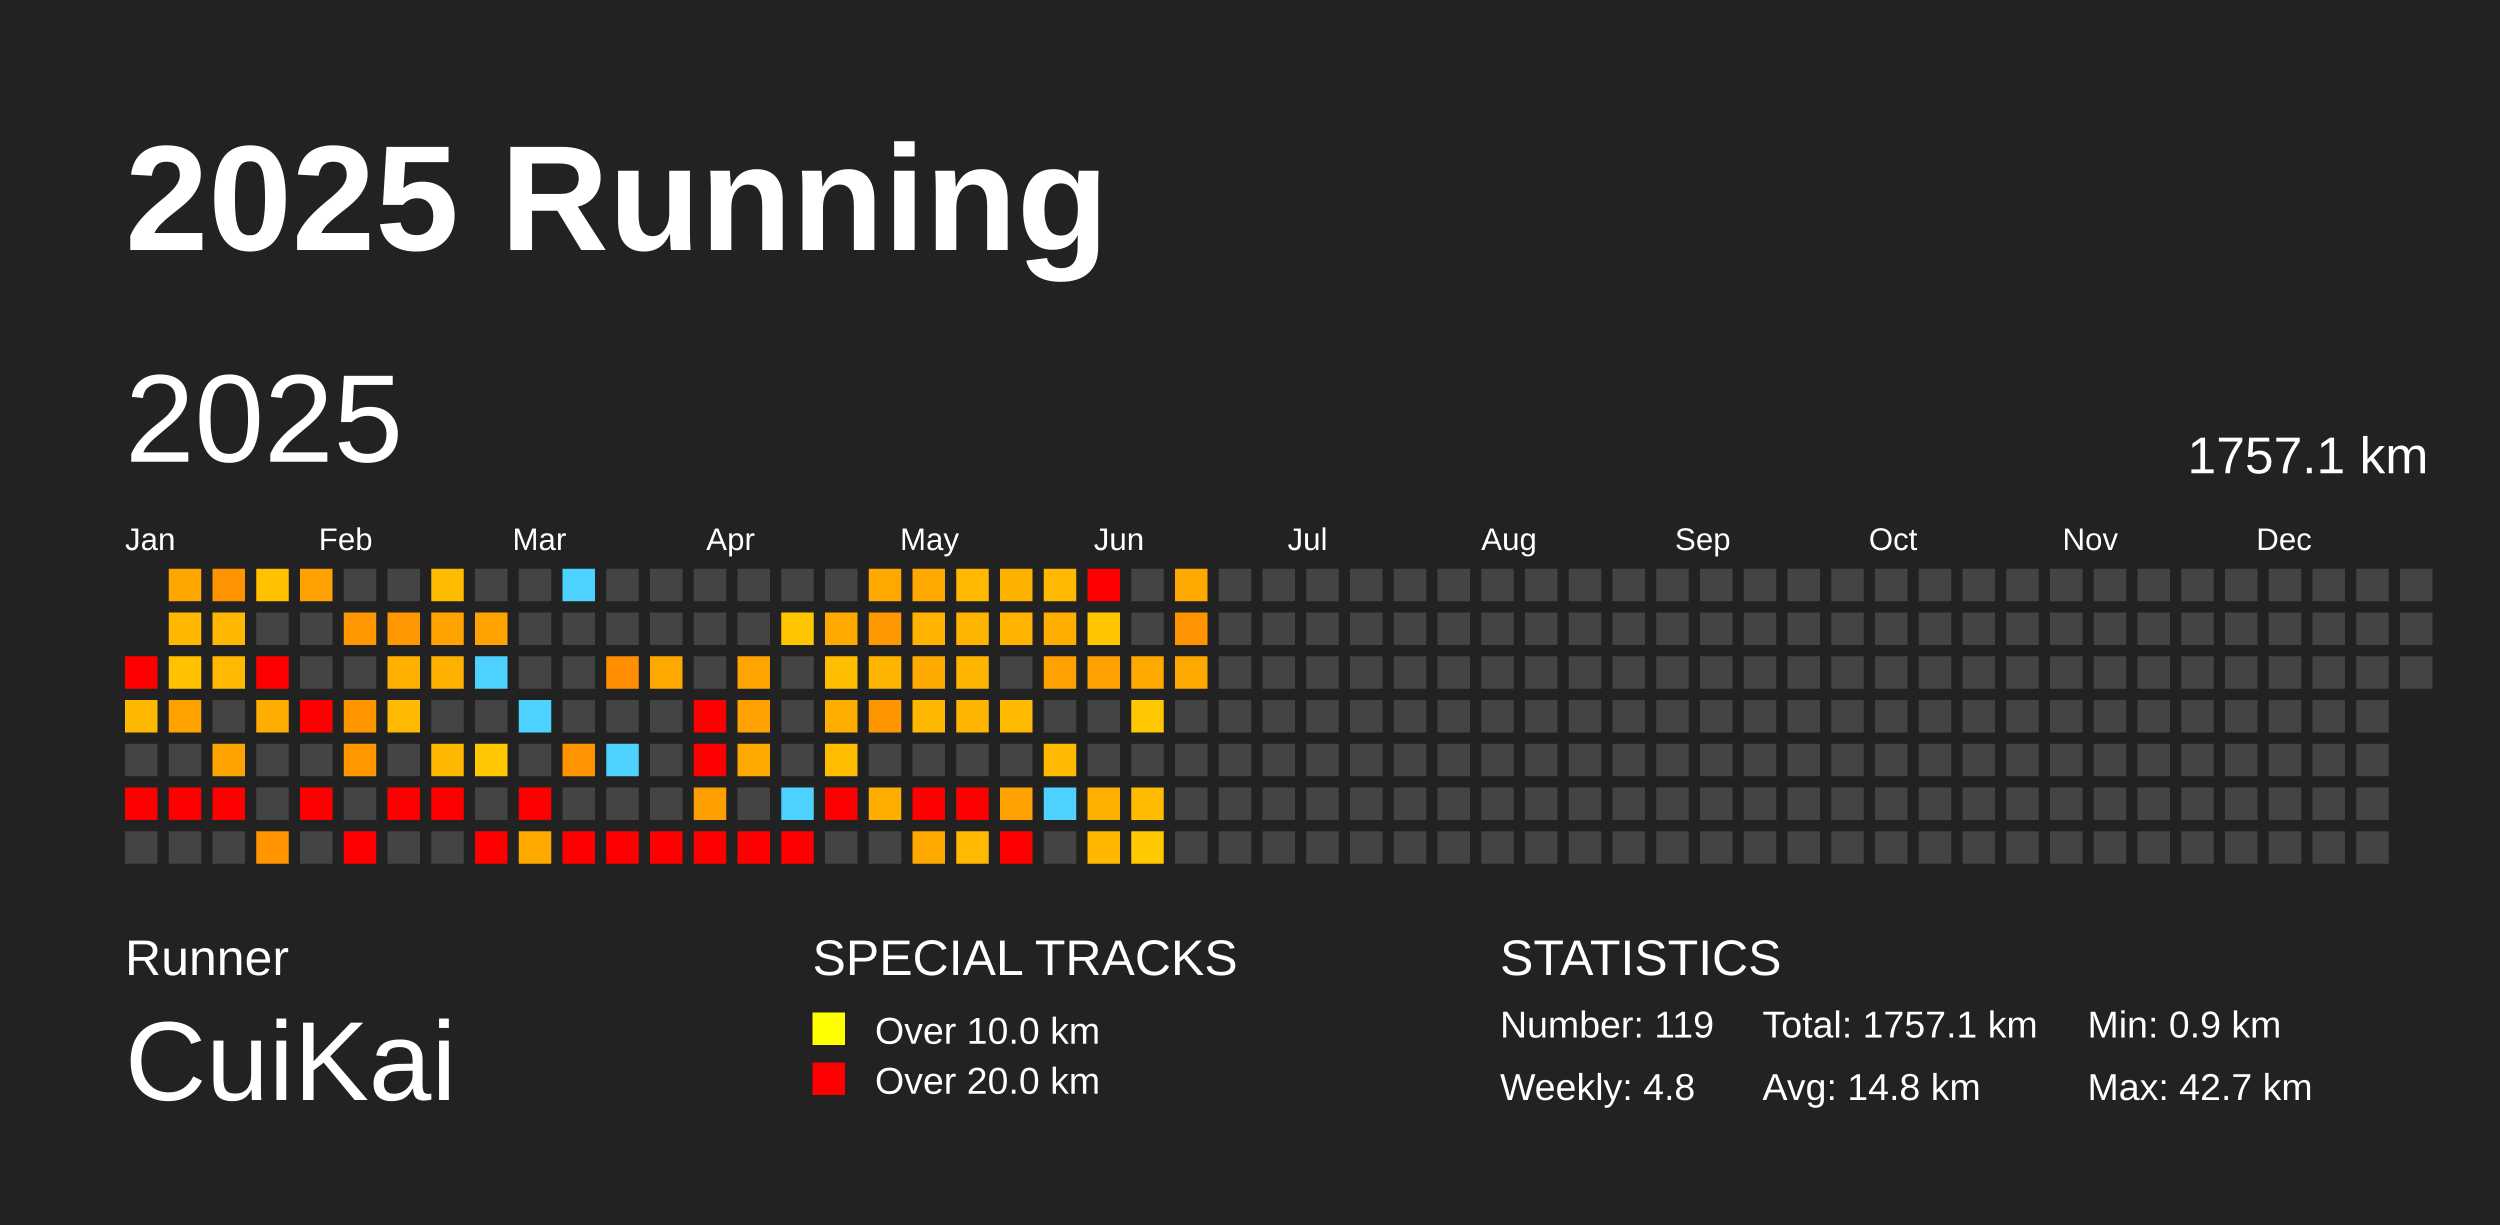
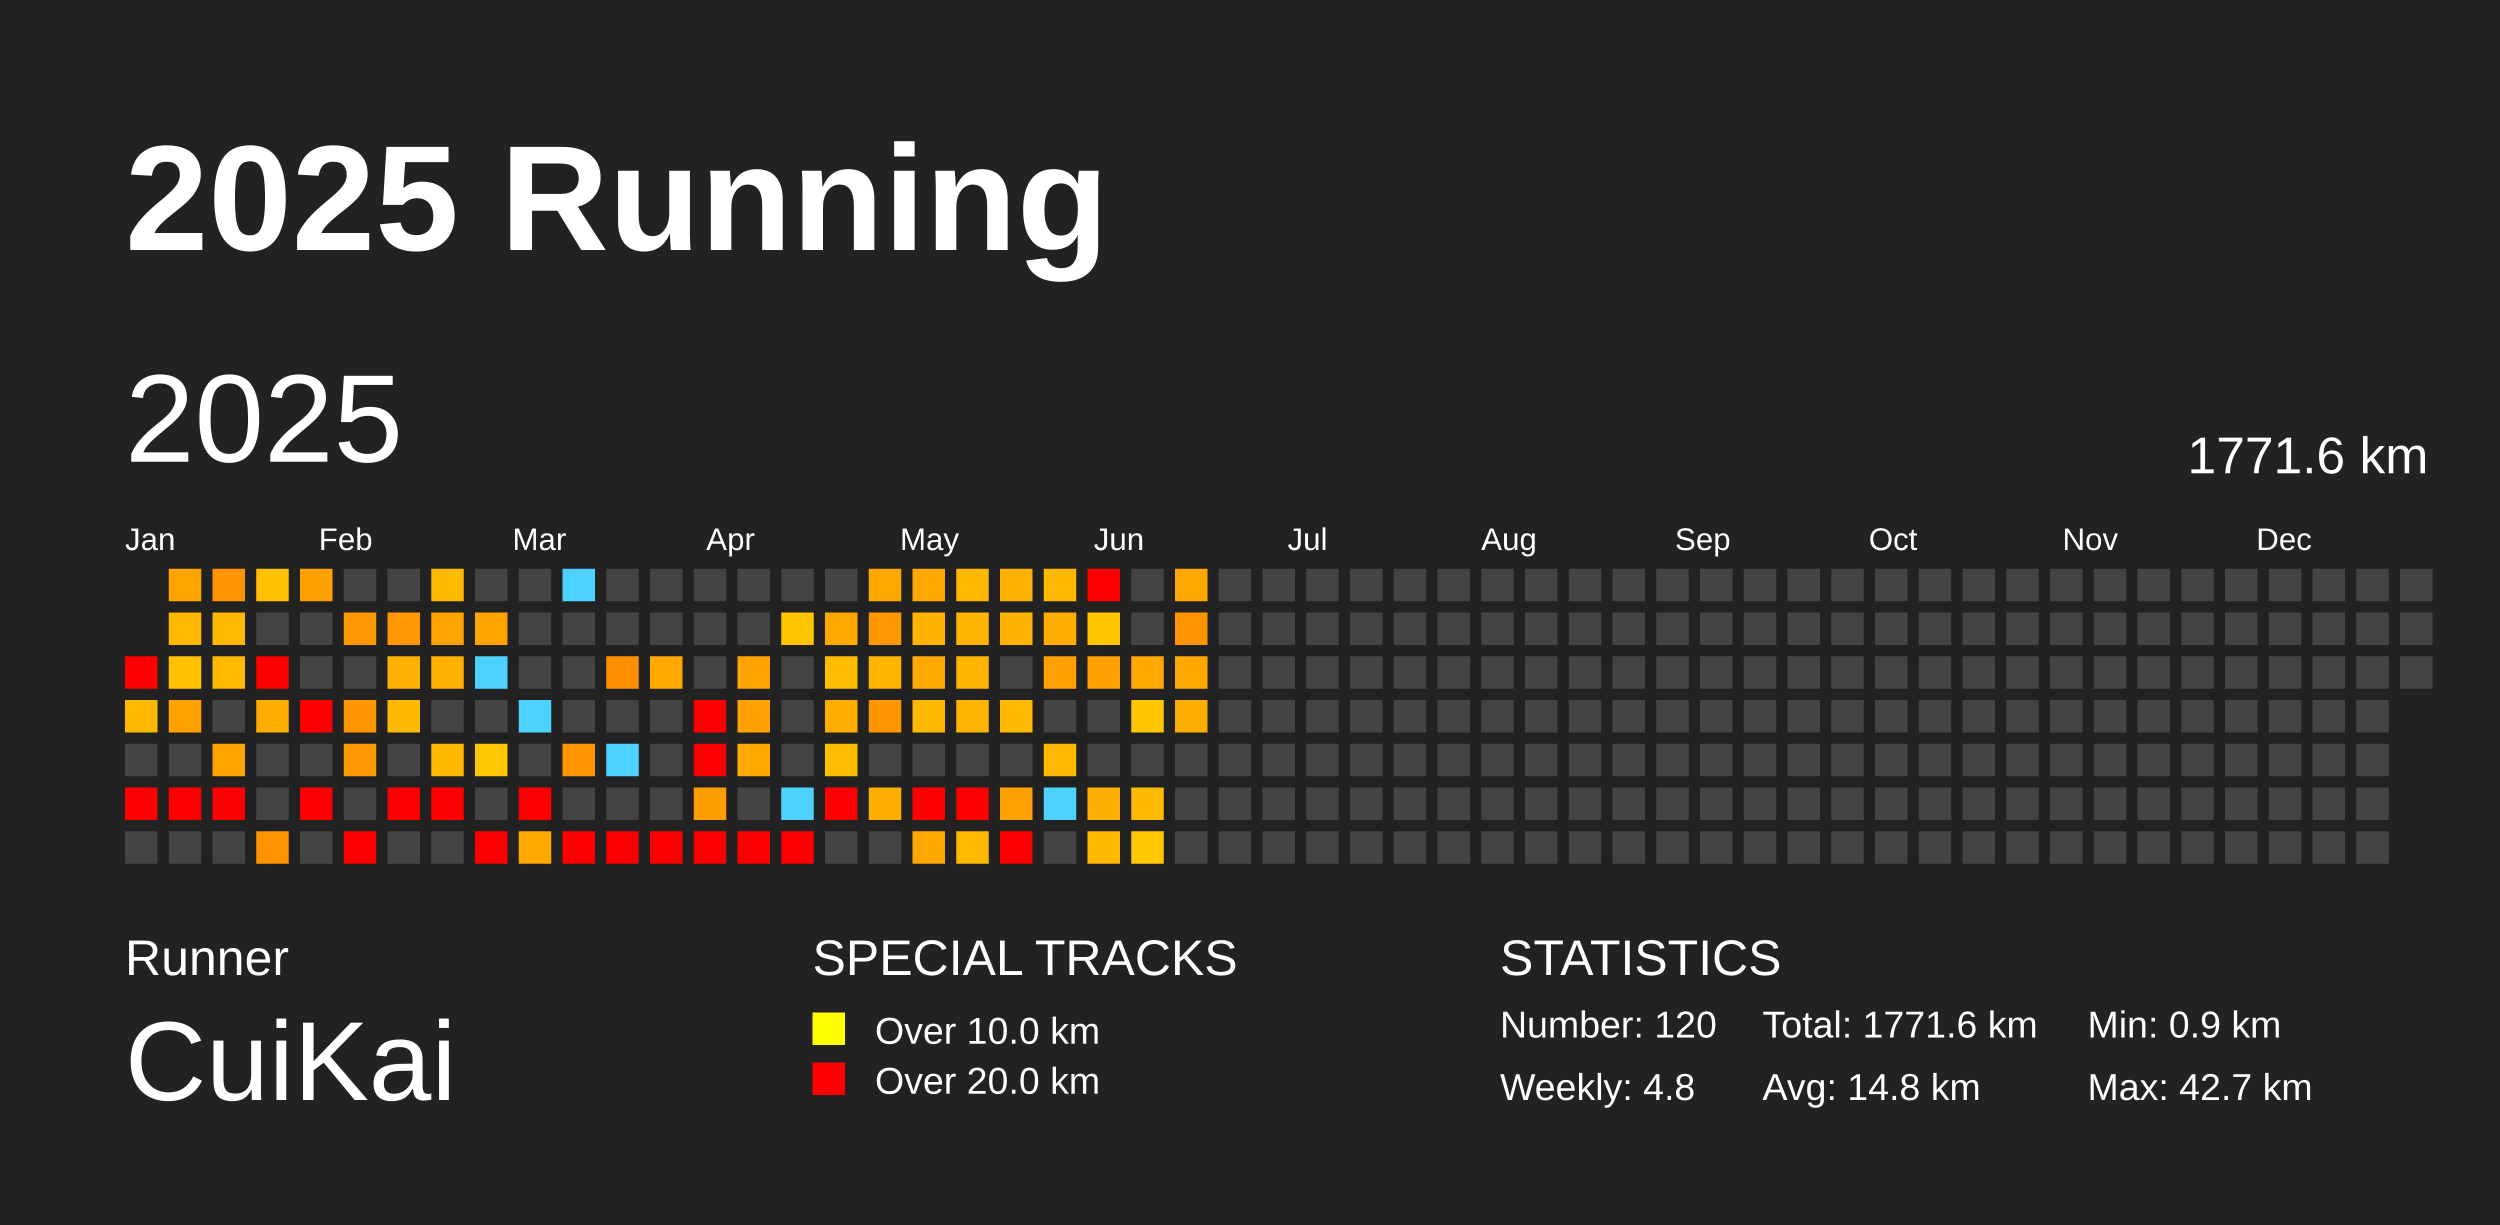
<svg xmlns="http://www.w3.org/2000/svg" baseProfile="full" height="98mm" version="1.1" viewBox="0,0,200,98" width="200mm">
  <defs />
  <rect fill="#222222" height="98" width="200" x="0" y="0" />
  <text fill="#FFFFFF" style="font-size:12px; font-family:Arial; font-weight:bold;" x="10" y="20">2025 Running</text>
  <text fill="#FFFFFF" style="font-size:4px; font-family:Arial" x="10" y="78">Runner</text>
  <text fill="#FFFFFF" style="font-size:9px; font-family:Arial" x="10" y="88">CuiKai</text>
  <text fill="#FFFFFF" style="font-size:4px; font-family:Arial" x="65" y="78">SPECIAL TRACKS</text>
  <rect fill="yellow" height="2.6" width="2.6" x="65" y="81" />
  <text fill="#FFFFFF" style="font-size:3px; font-family:Arial" x="70" y="83.5">Over 10.0 km</text>
  <rect fill="red" height="2.6" width="2.6" x="65" y="85" />
  <text fill="#FFFFFF" style="font-size:3px; font-family:Arial" x="70" y="87.5">Over 20.0 km</text>
  <text fill="#FFFFFF" style="font-size:4px; font-family:Arial" x="120" y="78">STATISTICS</text>
-   <text fill="#FFFFFF" style="font-size:3px; font-family:Arial" x="120" y="83">Number: 119</text>
+   <text fill="#FFFFFF" style="font-size:3px; font-family:Arial" x="120" y="83">Number: 120</text>
  <text fill="#FFFFFF" style="font-size:3px; font-family:Arial" x="120" y="88">Weekly: 4.8</text>
-   <text fill="#FFFFFF" style="font-size:3px; font-family:Arial" x="141" y="83">Total: 1757.1 km</text>
+   <text fill="#FFFFFF" style="font-size:3px; font-family:Arial" x="141" y="83">Total: 1771.6 km</text>
  <text fill="#FFFFFF" style="font-size:3px; font-family:Arial" x="141" y="88">Avg: 14.8 km</text>
  <text fill="#FFFFFF" style="font-size:3px; font-family:Arial" x="167" y="83">Min: 0.9 km</text>
  <text fill="#FFFFFF" style="font-size:3px; font-family:Arial" x="167" y="88">Max: 42.7 km</text>
  <text dominant-baseline="hanging" fill="#FFFFFF" style="font-size:10.0px; font-family:Arial;" x="10" y="30">2025</text>
-   <text dominant-baseline="hanging" fill="#FFFFFF" style="font-size:4.125px; font-family:Arial;" x="175" y="35">1757.1 km</text>
+   <text dominant-baseline="hanging" fill="#FFFFFF" style="font-size:4.125px; font-family:Arial;" x="175" y="35">1771.6 km</text>
  <text fill="#FFFFFF" style="font-size:2.5px; font-family:Arial" x="10.0" y="44">Jan</text>
  <text fill="#FFFFFF" style="font-size:2.5px; font-family:Arial" x="25.5" y="44">Feb</text>
  <text fill="#FFFFFF" style="font-size:2.5px; font-family:Arial" x="41.0" y="44">Mar</text>
  <text fill="#FFFFFF" style="font-size:2.5px; font-family:Arial" x="56.5" y="44">Apr</text>
  <text fill="#FFFFFF" style="font-size:2.5px; font-family:Arial" x="72.0" y="44">May</text>
  <text fill="#FFFFFF" style="font-size:2.5px; font-family:Arial" x="87.5" y="44">Jun</text>
  <text fill="#FFFFFF" style="font-size:2.5px; font-family:Arial" x="103.0" y="44">Jul</text>
  <text fill="#FFFFFF" style="font-size:2.5px; font-family:Arial" x="118.5" y="44">Aug</text>
  <text fill="#FFFFFF" style="font-size:2.5px; font-family:Arial" x="134.0" y="44">Sep</text>
  <text fill="#FFFFFF" style="font-size:2.5px; font-family:Arial" x="149.5" y="44">Oct</text>
  <text fill="#FFFFFF" style="font-size:2.5px; font-family:Arial" x="165.0" y="44">Nov</text>
  <text fill="#FFFFFF" style="font-size:2.5px; font-family:Arial" x="180.5" y="44">Dec</text>
  <rect fill="red" height="2.6" width="2.6" x="10.0" y="52.5" />
  <rect fill="#ffb800" height="2.6" width="2.6" x="10.0" y="56.0" />
  <rect fill="#444444" height="2.6" width="2.6" x="10.0" y="59.5" />
  <rect fill="red" height="2.6" width="2.6" x="10.0" y="63.0" />
  <rect fill="#444444" height="2.6" width="2.6" x="10.0" y="66.5" />
  <rect fill="#ffa500" height="2.6" width="2.6" x="13.5" y="45.5" />
  <rect fill="#ffb800" height="2.6" width="2.6" x="13.5" y="49.0" />
  <rect fill="#ffc100" height="2.6" width="2.6" x="13.5" y="52.5" />
  <rect fill="#ffa200" height="2.6" width="2.6" x="13.5" y="56.0" />
  <rect fill="#444444" height="2.6" width="2.6" x="13.5" y="59.5" />
  <rect fill="red" height="2.6" width="2.6" x="13.5" y="63.0" />
  <rect fill="#444444" height="2.6" width="2.6" x="13.5" y="66.5" />
  <rect fill="#ff9300" height="2.6" width="2.6" x="17.0" y="45.5" />
  <rect fill="#ffb800" height="2.6" width="2.6" x="17.0" y="49.0" />
  <rect fill="#ffb900" height="2.6" width="2.6" x="17.0" y="52.5" />
  <rect fill="#444444" height="2.6" width="2.6" x="17.0" y="56.0" />
  <rect fill="#ffa300" height="2.6" width="2.6" x="17.0" y="59.5" />
  <rect fill="red" height="2.6" width="2.6" x="17.0" y="63.0" />
  <rect fill="#444444" height="2.6" width="2.6" x="17.0" y="66.5" />
  <rect fill="#ffc100" height="2.6" width="2.6" x="20.5" y="45.5" />
  <rect fill="#444444" height="2.6" width="2.6" x="20.5" y="49.0" />
  <rect fill="red" height="2.6" width="2.6" x="20.5" y="52.5" />
  <rect fill="#ffad00" height="2.6" width="2.6" x="20.5" y="56.0" />
  <rect fill="#444444" height="2.6" width="2.6" x="20.5" y="59.5" />
  <rect fill="#444444" height="2.6" width="2.6" x="20.5" y="63.0" />
  <rect fill="#ff9300" height="2.6" width="2.6" x="20.5" y="66.5" />
  <rect fill="#ffa100" height="2.6" width="2.6" x="24.0" y="45.5" />
  <rect fill="#444444" height="2.6" width="2.6" x="24.0" y="49.0" />
  <rect fill="#444444" height="2.6" width="2.6" x="24.0" y="52.5" />
  <rect fill="red" height="2.6" width="2.6" x="24.0" y="56.0" />
  <rect fill="#444444" height="2.6" width="2.6" x="24.0" y="59.5" />
  <rect fill="red" height="2.6" width="2.6" x="24.0" y="63.0" />
  <rect fill="#444444" height="2.6" width="2.6" x="24.0" y="66.5" />
  <rect fill="#444444" height="2.6" width="2.6" x="27.5" y="45.5" />
  <rect fill="#ff9700" height="2.6" width="2.6" x="27.5" y="49.0" />
  <rect fill="#444444" height="2.6" width="2.6" x="27.5" y="52.5" />
  <rect fill="#ff9600" height="2.6" width="2.6" x="27.5" y="56.0" />
  <rect fill="#ff9700" height="2.6" width="2.6" x="27.5" y="59.5" />
  <rect fill="#444444" height="2.6" width="2.6" x="27.5" y="63.0" />
  <rect fill="red" height="2.6" width="2.6" x="27.5" y="66.5" />
  <rect fill="#444444" height="2.6" width="2.6" x="31.0" y="45.5" />
  <rect fill="#ff9700" height="2.6" width="2.6" x="31.0" y="49.0" />
  <rect fill="#ffb000" height="2.6" width="2.6" x="31.0" y="52.5" />
  <rect fill="#ffb900" height="2.6" width="2.6" x="31.0" y="56.0" />
  <rect fill="#444444" height="2.6" width="2.6" x="31.0" y="59.5" />
  <rect fill="red" height="2.6" width="2.6" x="31.0" y="63.0" />
  <rect fill="#444444" height="2.6" width="2.6" x="31.0" y="66.5" />
  <rect fill="#ffbb00" height="2.6" width="2.6" x="34.5" y="45.5" />
  <rect fill="#ffa300" height="2.6" width="2.6" x="34.5" y="49.0" />
  <rect fill="#ffb100" height="2.6" width="2.6" x="34.5" y="52.5" />
  <rect fill="#444444" height="2.6" width="2.6" x="34.5" y="56.0" />
  <rect fill="#ffb800" height="2.6" width="2.6" x="34.5" y="59.5" />
  <rect fill="red" height="2.6" width="2.6" x="34.5" y="63.0" />
  <rect fill="#444444" height="2.6" width="2.6" x="34.5" y="66.5" />
  <rect fill="#444444" height="2.6" width="2.6" x="38.0" y="45.5" />
  <rect fill="#ffa300" height="2.6" width="2.6" x="38.0" y="49.0" />
  <rect fill="#4dd2ff" height="2.6" width="2.6" x="38.0" y="52.5" />
  <rect fill="#444444" height="2.6" width="2.6" x="38.0" y="56.0" />
  <rect fill="#ffc800" height="2.6" width="2.6" x="38.0" y="59.5" />
  <rect fill="#444444" height="2.6" width="2.6" x="38.0" y="63.0" />
  <rect fill="red" height="2.6" width="2.6" x="38.0" y="66.5" />
  <rect fill="#444444" height="2.6" width="2.6" x="41.5" y="45.5" />
  <rect fill="#444444" height="2.6" width="2.6" x="41.5" y="49.0" />
  <rect fill="#444444" height="2.6" width="2.6" x="41.5" y="52.5" />
  <rect fill="#4dd2ff" height="2.6" width="2.6" x="41.5" y="56.0" />
  <rect fill="#444444" height="2.6" width="2.6" x="41.5" y="59.5" />
  <rect fill="red" height="2.6" width="2.6" x="41.5" y="63.0" />
  <rect fill="#ffa800" height="2.6" width="2.6" x="41.5" y="66.5" />
  <rect fill="#4dd2ff" height="2.6" width="2.6" x="45.0" y="45.5" />
  <rect fill="#444444" height="2.6" width="2.6" x="45.0" y="49.0" />
  <rect fill="#444444" height="2.6" width="2.6" x="45.0" y="52.5" />
  <rect fill="#444444" height="2.6" width="2.6" x="45.0" y="56.0" />
  <rect fill="#ff9400" height="2.6" width="2.6" x="45.0" y="59.5" />
  <rect fill="#444444" height="2.6" width="2.6" x="45.0" y="63.0" />
  <rect fill="red" height="2.6" width="2.6" x="45.0" y="66.5" />
  <rect fill="#444444" height="2.6" width="2.6" x="48.5" y="45.5" />
  <rect fill="#444444" height="2.6" width="2.6" x="48.5" y="49.0" />
  <rect fill="#ff8f00" height="2.6" width="2.6" x="48.5" y="52.5" />
  <rect fill="#444444" height="2.6" width="2.6" x="48.5" y="56.0" />
  <rect fill="#4dd2ff" height="2.6" width="2.6" x="48.5" y="59.5" />
  <rect fill="#444444" height="2.6" width="2.6" x="48.5" y="63.0" />
  <rect fill="red" height="2.6" width="2.6" x="48.5" y="66.5" />
  <rect fill="#444444" height="2.6" width="2.6" x="52.0" y="45.5" />
  <rect fill="#444444" height="2.6" width="2.6" x="52.0" y="49.0" />
  <rect fill="#ffa900" height="2.6" width="2.6" x="52.0" y="52.5" />
  <rect fill="#444444" height="2.6" width="2.6" x="52.0" y="56.0" />
  <rect fill="#444444" height="2.6" width="2.6" x="52.0" y="59.5" />
  <rect fill="#444444" height="2.6" width="2.6" x="52.0" y="63.0" />
  <rect fill="red" height="2.6" width="2.6" x="52.0" y="66.5" />
  <rect fill="#444444" height="2.6" width="2.6" x="55.5" y="45.5" />
  <rect fill="#444444" height="2.6" width="2.6" x="55.5" y="49.0" />
  <rect fill="#444444" height="2.6" width="2.6" x="55.5" y="52.5" />
  <rect fill="red" height="2.6" width="2.6" x="55.5" y="56.0" />
  <rect fill="red" height="2.6" width="2.6" x="55.5" y="59.5" />
  <rect fill="#ff9e00" height="2.6" width="2.6" x="55.5" y="63.0" />
  <rect fill="red" height="2.6" width="2.6" x="55.5" y="66.5" />
  <rect fill="#444444" height="2.6" width="2.6" x="59.0" y="45.5" />
  <rect fill="#444444" height="2.6" width="2.6" x="59.0" y="49.0" />
  <rect fill="#ffa400" height="2.6" width="2.6" x="59.0" y="52.5" />
  <rect fill="#ffa100" height="2.6" width="2.6" x="59.0" y="56.0" />
  <rect fill="#ffa800" height="2.6" width="2.6" x="59.0" y="59.5" />
  <rect fill="#444444" height="2.6" width="2.6" x="59.0" y="63.0" />
  <rect fill="red" height="2.6" width="2.6" x="59.0" y="66.5" />
  <rect fill="#444444" height="2.6" width="2.6" x="62.5" y="45.5" />
  <rect fill="#ffc600" height="2.6" width="2.6" x="62.5" y="49.0" />
  <rect fill="#444444" height="2.6" width="2.6" x="62.5" y="52.5" />
  <rect fill="#444444" height="2.6" width="2.6" x="62.5" y="56.0" />
  <rect fill="#444444" height="2.6" width="2.6" x="62.5" y="59.5" />
  <rect fill="#4dd2ff" height="2.6" width="2.6" x="62.5" y="63.0" />
  <rect fill="red" height="2.6" width="2.6" x="62.5" y="66.5" />
  <rect fill="#444444" height="2.6" width="2.6" x="66.0" y="45.5" />
  <rect fill="#ffa800" height="2.6" width="2.6" x="66.0" y="49.0" />
  <rect fill="#ffbf00" height="2.6" width="2.6" x="66.0" y="52.5" />
  <rect fill="#ffae00" height="2.6" width="2.6" x="66.0" y="56.0" />
  <rect fill="#ffbf00" height="2.6" width="2.6" x="66.0" y="59.5" />
  <rect fill="red" height="2.6" width="2.6" x="66.0" y="63.0" />
  <rect fill="#444444" height="2.6" width="2.6" x="66.0" y="66.5" />
  <rect fill="#ffa800" height="2.6" width="2.6" x="69.5" y="45.5" />
  <rect fill="#ff9800" height="2.6" width="2.6" x="69.5" y="49.0" />
  <rect fill="#ffb500" height="2.6" width="2.6" x="69.5" y="52.5" />
  <rect fill="#ff9600" height="2.6" width="2.6" x="69.5" y="56.0" />
  <rect fill="#444444" height="2.6" width="2.6" x="69.5" y="59.5" />
  <rect fill="#ffae00" height="2.6" width="2.6" x="69.5" y="63.0" />
  <rect fill="#444444" height="2.6" width="2.6" x="69.5" y="66.5" />
  <rect fill="#ffa900" height="2.6" width="2.6" x="73.0" y="45.5" />
  <rect fill="#ffb300" height="2.6" width="2.6" x="73.0" y="49.0" />
  <rect fill="#ffaa00" height="2.6" width="2.6" x="73.0" y="52.5" />
  <rect fill="#ffb800" height="2.6" width="2.6" x="73.0" y="56.0" />
  <rect fill="#444444" height="2.6" width="2.6" x="73.0" y="59.5" />
  <rect fill="red" height="2.6" width="2.6" x="73.0" y="63.0" />
  <rect fill="#ffa900" height="2.6" width="2.6" x="73.0" y="66.5" />
  <rect fill="#ffb900" height="2.6" width="2.6" x="76.5" y="45.5" />
  <rect fill="#ffb400" height="2.6" width="2.6" x="76.5" y="49.0" />
  <rect fill="#ffb500" height="2.6" width="2.6" x="76.5" y="52.5" />
  <rect fill="#ffb400" height="2.6" width="2.6" x="76.5" y="56.0" />
  <rect fill="#444444" height="2.6" width="2.6" x="76.5" y="59.5" />
  <rect fill="red" height="2.6" width="2.6" x="76.5" y="63.0" />
  <rect fill="#ffb900" height="2.6" width="2.6" x="76.5" y="66.5" />
  <rect fill="#ffb100" height="2.6" width="2.6" x="80.0" y="45.5" />
  <rect fill="#ffb300" height="2.6" width="2.6" x="80.0" y="49.0" />
  <rect fill="#444444" height="2.6" width="2.6" x="80.0" y="52.5" />
  <rect fill="#ffba00" height="2.6" width="2.6" x="80.0" y="56.0" />
  <rect fill="#444444" height="2.6" width="2.6" x="80.0" y="59.5" />
  <rect fill="#ffa100" height="2.6" width="2.6" x="80.0" y="63.0" />
  <rect fill="red" height="2.6" width="2.6" x="80.0" y="66.5" />
  <rect fill="#ffb900" height="2.6" width="2.6" x="83.5" y="45.5" />
  <rect fill="#ffae00" height="2.6" width="2.6" x="83.5" y="49.0" />
  <rect fill="#ffa100" height="2.6" width="2.6" x="83.5" y="52.5" />
  <rect fill="#444444" height="2.6" width="2.6" x="83.5" y="56.0" />
  <rect fill="#ffba00" height="2.6" width="2.6" x="83.5" y="59.5" />
  <rect fill="#4dd2ff" height="2.6" width="2.6" x="83.5" y="63.0" />
  <rect fill="#444444" height="2.6" width="2.6" x="83.5" y="66.5" />
  <rect fill="red" height="2.6" width="2.6" x="87.0" y="45.5" />
  <rect fill="#ffc600" height="2.6" width="2.6" x="87.0" y="49.0" />
  <rect fill="#ffa100" height="2.6" width="2.6" x="87.0" y="52.5" />
  <rect fill="#444444" height="2.6" width="2.6" x="87.0" y="56.0" />
  <rect fill="#444444" height="2.6" width="2.6" x="87.0" y="59.5" />
  <rect fill="#ffaf00" height="2.6" width="2.6" x="87.0" y="63.0" />
  <rect fill="#ffb700" height="2.6" width="2.6" x="87.0" y="66.5" />
  <rect fill="#444444" height="2.6" width="2.6" x="90.5" y="45.5" />
  <rect fill="#444444" height="2.6" width="2.6" x="90.5" y="49.0" />
  <rect fill="#ffa800" height="2.6" width="2.6" x="90.5" y="52.5" />
  <rect fill="#ffc700" height="2.6" width="2.6" x="90.5" y="56.0" />
  <rect fill="#444444" height="2.6" width="2.6" x="90.5" y="59.5" />
  <rect fill="#ffbb00" height="2.6" width="2.6" x="90.5" y="63.0" />
  <rect fill="#ffc800" height="2.6" width="2.6" x="90.5" y="66.5" />
  <rect fill="#ffa900" height="2.6" width="2.6" x="94.0" y="45.5" />
  <rect fill="#ff9300" height="2.6" width="2.6" x="94.0" y="49.0" />
  <rect fill="#ffa900" height="2.6" width="2.6" x="94.0" y="52.5" />
-   <rect fill="#444444" height="2.6" width="2.6" x="94.0" y="56.0" />
+   <rect fill="#ffac00" height="2.6" width="2.6" x="94.0" y="56.0" />
  <rect fill="#444444" height="2.6" width="2.6" x="94.0" y="59.5" />
  <rect fill="#444444" height="2.6" width="2.6" x="94.0" y="63.0" />
  <rect fill="#444444" height="2.6" width="2.6" x="94.0" y="66.5" />
  <rect fill="#444444" height="2.6" width="2.6" x="97.5" y="45.5" />
  <rect fill="#444444" height="2.6" width="2.6" x="97.5" y="49.0" />
  <rect fill="#444444" height="2.6" width="2.6" x="97.5" y="52.5" />
  <rect fill="#444444" height="2.6" width="2.6" x="97.5" y="56.0" />
  <rect fill="#444444" height="2.6" width="2.6" x="97.5" y="59.5" />
  <rect fill="#444444" height="2.6" width="2.6" x="97.5" y="63.0" />
  <rect fill="#444444" height="2.6" width="2.6" x="97.5" y="66.5" />
  <rect fill="#444444" height="2.6" width="2.6" x="101.0" y="45.5" />
  <rect fill="#444444" height="2.6" width="2.6" x="101.0" y="49.0" />
  <rect fill="#444444" height="2.6" width="2.6" x="101.0" y="52.5" />
  <rect fill="#444444" height="2.6" width="2.6" x="101.0" y="56.0" />
  <rect fill="#444444" height="2.6" width="2.6" x="101.0" y="59.5" />
  <rect fill="#444444" height="2.6" width="2.6" x="101.0" y="63.0" />
  <rect fill="#444444" height="2.6" width="2.6" x="101.0" y="66.5" />
  <rect fill="#444444" height="2.6" width="2.6" x="104.5" y="45.5" />
  <rect fill="#444444" height="2.6" width="2.6" x="104.5" y="49.0" />
  <rect fill="#444444" height="2.6" width="2.6" x="104.5" y="52.5" />
  <rect fill="#444444" height="2.6" width="2.6" x="104.5" y="56.0" />
  <rect fill="#444444" height="2.6" width="2.6" x="104.5" y="59.5" />
  <rect fill="#444444" height="2.6" width="2.6" x="104.5" y="63.0" />
  <rect fill="#444444" height="2.6" width="2.6" x="104.5" y="66.5" />
  <rect fill="#444444" height="2.6" width="2.6" x="108.0" y="45.5" />
  <rect fill="#444444" height="2.6" width="2.6" x="108.0" y="49.0" />
  <rect fill="#444444" height="2.6" width="2.6" x="108.0" y="52.5" />
  <rect fill="#444444" height="2.6" width="2.6" x="108.0" y="56.0" />
  <rect fill="#444444" height="2.6" width="2.6" x="108.0" y="59.5" />
  <rect fill="#444444" height="2.6" width="2.6" x="108.0" y="63.0" />
  <rect fill="#444444" height="2.6" width="2.6" x="108.0" y="66.5" />
  <rect fill="#444444" height="2.6" width="2.6" x="111.5" y="45.5" />
  <rect fill="#444444" height="2.6" width="2.6" x="111.5" y="49.0" />
  <rect fill="#444444" height="2.6" width="2.6" x="111.5" y="52.5" />
  <rect fill="#444444" height="2.6" width="2.6" x="111.5" y="56.0" />
  <rect fill="#444444" height="2.6" width="2.6" x="111.5" y="59.5" />
  <rect fill="#444444" height="2.6" width="2.6" x="111.5" y="63.0" />
  <rect fill="#444444" height="2.6" width="2.6" x="111.5" y="66.5" />
  <rect fill="#444444" height="2.6" width="2.6" x="115.0" y="45.5" />
  <rect fill="#444444" height="2.6" width="2.6" x="115.0" y="49.0" />
  <rect fill="#444444" height="2.6" width="2.6" x="115.0" y="52.5" />
  <rect fill="#444444" height="2.6" width="2.6" x="115.0" y="56.0" />
  <rect fill="#444444" height="2.6" width="2.6" x="115.0" y="59.5" />
  <rect fill="#444444" height="2.6" width="2.6" x="115.0" y="63.0" />
  <rect fill="#444444" height="2.6" width="2.6" x="115.0" y="66.5" />
  <rect fill="#444444" height="2.6" width="2.6" x="118.5" y="45.5" />
  <rect fill="#444444" height="2.6" width="2.6" x="118.5" y="49.0" />
  <rect fill="#444444" height="2.6" width="2.6" x="118.5" y="52.5" />
  <rect fill="#444444" height="2.6" width="2.6" x="118.5" y="56.0" />
  <rect fill="#444444" height="2.6" width="2.6" x="118.5" y="59.5" />
  <rect fill="#444444" height="2.6" width="2.6" x="118.5" y="63.0" />
  <rect fill="#444444" height="2.6" width="2.6" x="118.5" y="66.5" />
  <rect fill="#444444" height="2.6" width="2.6" x="122.0" y="45.5" />
  <rect fill="#444444" height="2.6" width="2.6" x="122.0" y="49.0" />
  <rect fill="#444444" height="2.6" width="2.6" x="122.0" y="52.5" />
  <rect fill="#444444" height="2.6" width="2.6" x="122.0" y="56.0" />
  <rect fill="#444444" height="2.6" width="2.6" x="122.0" y="59.5" />
  <rect fill="#444444" height="2.6" width="2.6" x="122.0" y="63.0" />
  <rect fill="#444444" height="2.6" width="2.6" x="122.0" y="66.5" />
  <rect fill="#444444" height="2.6" width="2.6" x="125.5" y="45.5" />
  <rect fill="#444444" height="2.6" width="2.6" x="125.5" y="49.0" />
  <rect fill="#444444" height="2.6" width="2.6" x="125.5" y="52.5" />
  <rect fill="#444444" height="2.6" width="2.6" x="125.5" y="56.0" />
  <rect fill="#444444" height="2.6" width="2.6" x="125.5" y="59.5" />
  <rect fill="#444444" height="2.6" width="2.6" x="125.5" y="63.0" />
  <rect fill="#444444" height="2.6" width="2.6" x="125.5" y="66.5" />
  <rect fill="#444444" height="2.6" width="2.6" x="129.0" y="45.5" />
  <rect fill="#444444" height="2.6" width="2.6" x="129.0" y="49.0" />
  <rect fill="#444444" height="2.6" width="2.6" x="129.0" y="52.5" />
  <rect fill="#444444" height="2.6" width="2.6" x="129.0" y="56.0" />
  <rect fill="#444444" height="2.6" width="2.6" x="129.0" y="59.5" />
  <rect fill="#444444" height="2.6" width="2.6" x="129.0" y="63.0" />
  <rect fill="#444444" height="2.6" width="2.6" x="129.0" y="66.5" />
  <rect fill="#444444" height="2.6" width="2.6" x="132.5" y="45.5" />
  <rect fill="#444444" height="2.6" width="2.6" x="132.5" y="49.0" />
  <rect fill="#444444" height="2.6" width="2.6" x="132.5" y="52.5" />
  <rect fill="#444444" height="2.6" width="2.6" x="132.5" y="56.0" />
  <rect fill="#444444" height="2.6" width="2.6" x="132.5" y="59.5" />
  <rect fill="#444444" height="2.6" width="2.6" x="132.5" y="63.0" />
  <rect fill="#444444" height="2.6" width="2.6" x="132.5" y="66.5" />
  <rect fill="#444444" height="2.6" width="2.6" x="136.0" y="45.5" />
  <rect fill="#444444" height="2.6" width="2.6" x="136.0" y="49.0" />
  <rect fill="#444444" height="2.6" width="2.6" x="136.0" y="52.5" />
  <rect fill="#444444" height="2.6" width="2.6" x="136.0" y="56.0" />
  <rect fill="#444444" height="2.6" width="2.6" x="136.0" y="59.5" />
  <rect fill="#444444" height="2.6" width="2.6" x="136.0" y="63.0" />
  <rect fill="#444444" height="2.6" width="2.6" x="136.0" y="66.5" />
  <rect fill="#444444" height="2.6" width="2.6" x="139.5" y="45.5" />
  <rect fill="#444444" height="2.6" width="2.6" x="139.5" y="49.0" />
  <rect fill="#444444" height="2.6" width="2.6" x="139.5" y="52.5" />
  <rect fill="#444444" height="2.6" width="2.6" x="139.5" y="56.0" />
  <rect fill="#444444" height="2.6" width="2.6" x="139.5" y="59.5" />
  <rect fill="#444444" height="2.6" width="2.6" x="139.5" y="63.0" />
  <rect fill="#444444" height="2.6" width="2.6" x="139.5" y="66.5" />
  <rect fill="#444444" height="2.6" width="2.6" x="143.0" y="45.5" />
  <rect fill="#444444" height="2.6" width="2.6" x="143.0" y="49.0" />
  <rect fill="#444444" height="2.6" width="2.6" x="143.0" y="52.5" />
  <rect fill="#444444" height="2.6" width="2.6" x="143.0" y="56.0" />
  <rect fill="#444444" height="2.6" width="2.6" x="143.0" y="59.5" />
  <rect fill="#444444" height="2.6" width="2.6" x="143.0" y="63.0" />
  <rect fill="#444444" height="2.6" width="2.6" x="143.0" y="66.5" />
  <rect fill="#444444" height="2.6" width="2.6" x="146.5" y="45.5" />
  <rect fill="#444444" height="2.6" width="2.6" x="146.5" y="49.0" />
  <rect fill="#444444" height="2.6" width="2.6" x="146.5" y="52.5" />
  <rect fill="#444444" height="2.6" width="2.6" x="146.5" y="56.0" />
  <rect fill="#444444" height="2.6" width="2.6" x="146.5" y="59.5" />
  <rect fill="#444444" height="2.6" width="2.6" x="146.5" y="63.0" />
  <rect fill="#444444" height="2.6" width="2.6" x="146.5" y="66.5" />
  <rect fill="#444444" height="2.6" width="2.6" x="150.0" y="45.5" />
  <rect fill="#444444" height="2.6" width="2.6" x="150.0" y="49.0" />
  <rect fill="#444444" height="2.6" width="2.6" x="150.0" y="52.5" />
  <rect fill="#444444" height="2.6" width="2.6" x="150.0" y="56.0" />
  <rect fill="#444444" height="2.6" width="2.6" x="150.0" y="59.5" />
  <rect fill="#444444" height="2.6" width="2.6" x="150.0" y="63.0" />
  <rect fill="#444444" height="2.6" width="2.6" x="150.0" y="66.5" />
  <rect fill="#444444" height="2.6" width="2.6" x="153.5" y="45.5" />
  <rect fill="#444444" height="2.6" width="2.6" x="153.5" y="49.0" />
  <rect fill="#444444" height="2.6" width="2.6" x="153.5" y="52.5" />
  <rect fill="#444444" height="2.6" width="2.6" x="153.5" y="56.0" />
  <rect fill="#444444" height="2.6" width="2.6" x="153.5" y="59.5" />
  <rect fill="#444444" height="2.6" width="2.6" x="153.5" y="63.0" />
  <rect fill="#444444" height="2.6" width="2.6" x="153.5" y="66.5" />
  <rect fill="#444444" height="2.6" width="2.6" x="157.0" y="45.5" />
  <rect fill="#444444" height="2.6" width="2.6" x="157.0" y="49.0" />
  <rect fill="#444444" height="2.6" width="2.6" x="157.0" y="52.5" />
  <rect fill="#444444" height="2.6" width="2.6" x="157.0" y="56.0" />
  <rect fill="#444444" height="2.6" width="2.6" x="157.0" y="59.5" />
  <rect fill="#444444" height="2.6" width="2.6" x="157.0" y="63.0" />
  <rect fill="#444444" height="2.6" width="2.6" x="157.0" y="66.5" />
  <rect fill="#444444" height="2.6" width="2.6" x="160.5" y="45.5" />
  <rect fill="#444444" height="2.6" width="2.6" x="160.5" y="49.0" />
  <rect fill="#444444" height="2.6" width="2.6" x="160.5" y="52.5" />
  <rect fill="#444444" height="2.6" width="2.6" x="160.5" y="56.0" />
  <rect fill="#444444" height="2.6" width="2.6" x="160.5" y="59.5" />
  <rect fill="#444444" height="2.6" width="2.6" x="160.5" y="63.0" />
  <rect fill="#444444" height="2.6" width="2.6" x="160.5" y="66.5" />
  <rect fill="#444444" height="2.6" width="2.6" x="164.0" y="45.5" />
  <rect fill="#444444" height="2.6" width="2.6" x="164.0" y="49.0" />
  <rect fill="#444444" height="2.6" width="2.6" x="164.0" y="52.5" />
  <rect fill="#444444" height="2.6" width="2.6" x="164.0" y="56.0" />
  <rect fill="#444444" height="2.6" width="2.6" x="164.0" y="59.5" />
  <rect fill="#444444" height="2.6" width="2.6" x="164.0" y="63.0" />
  <rect fill="#444444" height="2.6" width="2.6" x="164.0" y="66.5" />
  <rect fill="#444444" height="2.6" width="2.6" x="167.5" y="45.5" />
  <rect fill="#444444" height="2.6" width="2.6" x="167.5" y="49.0" />
  <rect fill="#444444" height="2.6" width="2.6" x="167.5" y="52.5" />
  <rect fill="#444444" height="2.6" width="2.6" x="167.5" y="56.0" />
  <rect fill="#444444" height="2.6" width="2.6" x="167.5" y="59.5" />
  <rect fill="#444444" height="2.6" width="2.6" x="167.5" y="63.0" />
  <rect fill="#444444" height="2.6" width="2.6" x="167.5" y="66.5" />
  <rect fill="#444444" height="2.6" width="2.6" x="171.0" y="45.5" />
  <rect fill="#444444" height="2.6" width="2.6" x="171.0" y="49.0" />
  <rect fill="#444444" height="2.6" width="2.6" x="171.0" y="52.5" />
  <rect fill="#444444" height="2.6" width="2.6" x="171.0" y="56.0" />
  <rect fill="#444444" height="2.6" width="2.6" x="171.0" y="59.5" />
  <rect fill="#444444" height="2.6" width="2.6" x="171.0" y="63.0" />
  <rect fill="#444444" height="2.6" width="2.6" x="171.0" y="66.5" />
  <rect fill="#444444" height="2.6" width="2.6" x="174.5" y="45.5" />
  <rect fill="#444444" height="2.6" width="2.6" x="174.5" y="49.0" />
  <rect fill="#444444" height="2.6" width="2.6" x="174.5" y="52.5" />
  <rect fill="#444444" height="2.6" width="2.6" x="174.5" y="56.0" />
  <rect fill="#444444" height="2.6" width="2.6" x="174.5" y="59.5" />
  <rect fill="#444444" height="2.6" width="2.6" x="174.5" y="63.0" />
  <rect fill="#444444" height="2.6" width="2.6" x="174.5" y="66.5" />
  <rect fill="#444444" height="2.6" width="2.6" x="178.0" y="45.5" />
  <rect fill="#444444" height="2.6" width="2.6" x="178.0" y="49.0" />
  <rect fill="#444444" height="2.6" width="2.6" x="178.0" y="52.5" />
  <rect fill="#444444" height="2.6" width="2.6" x="178.0" y="56.0" />
  <rect fill="#444444" height="2.6" width="2.6" x="178.0" y="59.5" />
  <rect fill="#444444" height="2.6" width="2.6" x="178.0" y="63.0" />
  <rect fill="#444444" height="2.6" width="2.6" x="178.0" y="66.5" />
  <rect fill="#444444" height="2.6" width="2.6" x="181.5" y="45.5" />
  <rect fill="#444444" height="2.6" width="2.6" x="181.5" y="49.0" />
  <rect fill="#444444" height="2.6" width="2.6" x="181.5" y="52.5" />
  <rect fill="#444444" height="2.6" width="2.6" x="181.5" y="56.0" />
  <rect fill="#444444" height="2.6" width="2.6" x="181.5" y="59.5" />
  <rect fill="#444444" height="2.6" width="2.6" x="181.5" y="63.0" />
  <rect fill="#444444" height="2.6" width="2.6" x="181.5" y="66.5" />
  <rect fill="#444444" height="2.6" width="2.6" x="185.0" y="45.5" />
  <rect fill="#444444" height="2.6" width="2.6" x="185.0" y="49.0" />
  <rect fill="#444444" height="2.6" width="2.6" x="185.0" y="52.5" />
  <rect fill="#444444" height="2.6" width="2.6" x="185.0" y="56.0" />
  <rect fill="#444444" height="2.6" width="2.6" x="185.0" y="59.5" />
  <rect fill="#444444" height="2.6" width="2.6" x="185.0" y="63.0" />
  <rect fill="#444444" height="2.6" width="2.6" x="185.0" y="66.5" />
  <rect fill="#444444" height="2.6" width="2.6" x="188.5" y="45.5" />
  <rect fill="#444444" height="2.6" width="2.6" x="188.5" y="49.0" />
  <rect fill="#444444" height="2.6" width="2.6" x="188.5" y="52.5" />
  <rect fill="#444444" height="2.6" width="2.6" x="188.5" y="56.0" />
  <rect fill="#444444" height="2.6" width="2.6" x="188.5" y="59.5" />
  <rect fill="#444444" height="2.6" width="2.6" x="188.5" y="63.0" />
  <rect fill="#444444" height="2.6" width="2.6" x="188.5" y="66.5" />
  <rect fill="#444444" height="2.6" width="2.6" x="192.0" y="45.5" />
  <rect fill="#444444" height="2.6" width="2.6" x="192.0" y="49.0" />
  <rect fill="#444444" height="2.6" width="2.6" x="192.0" y="52.5" />
</svg>
